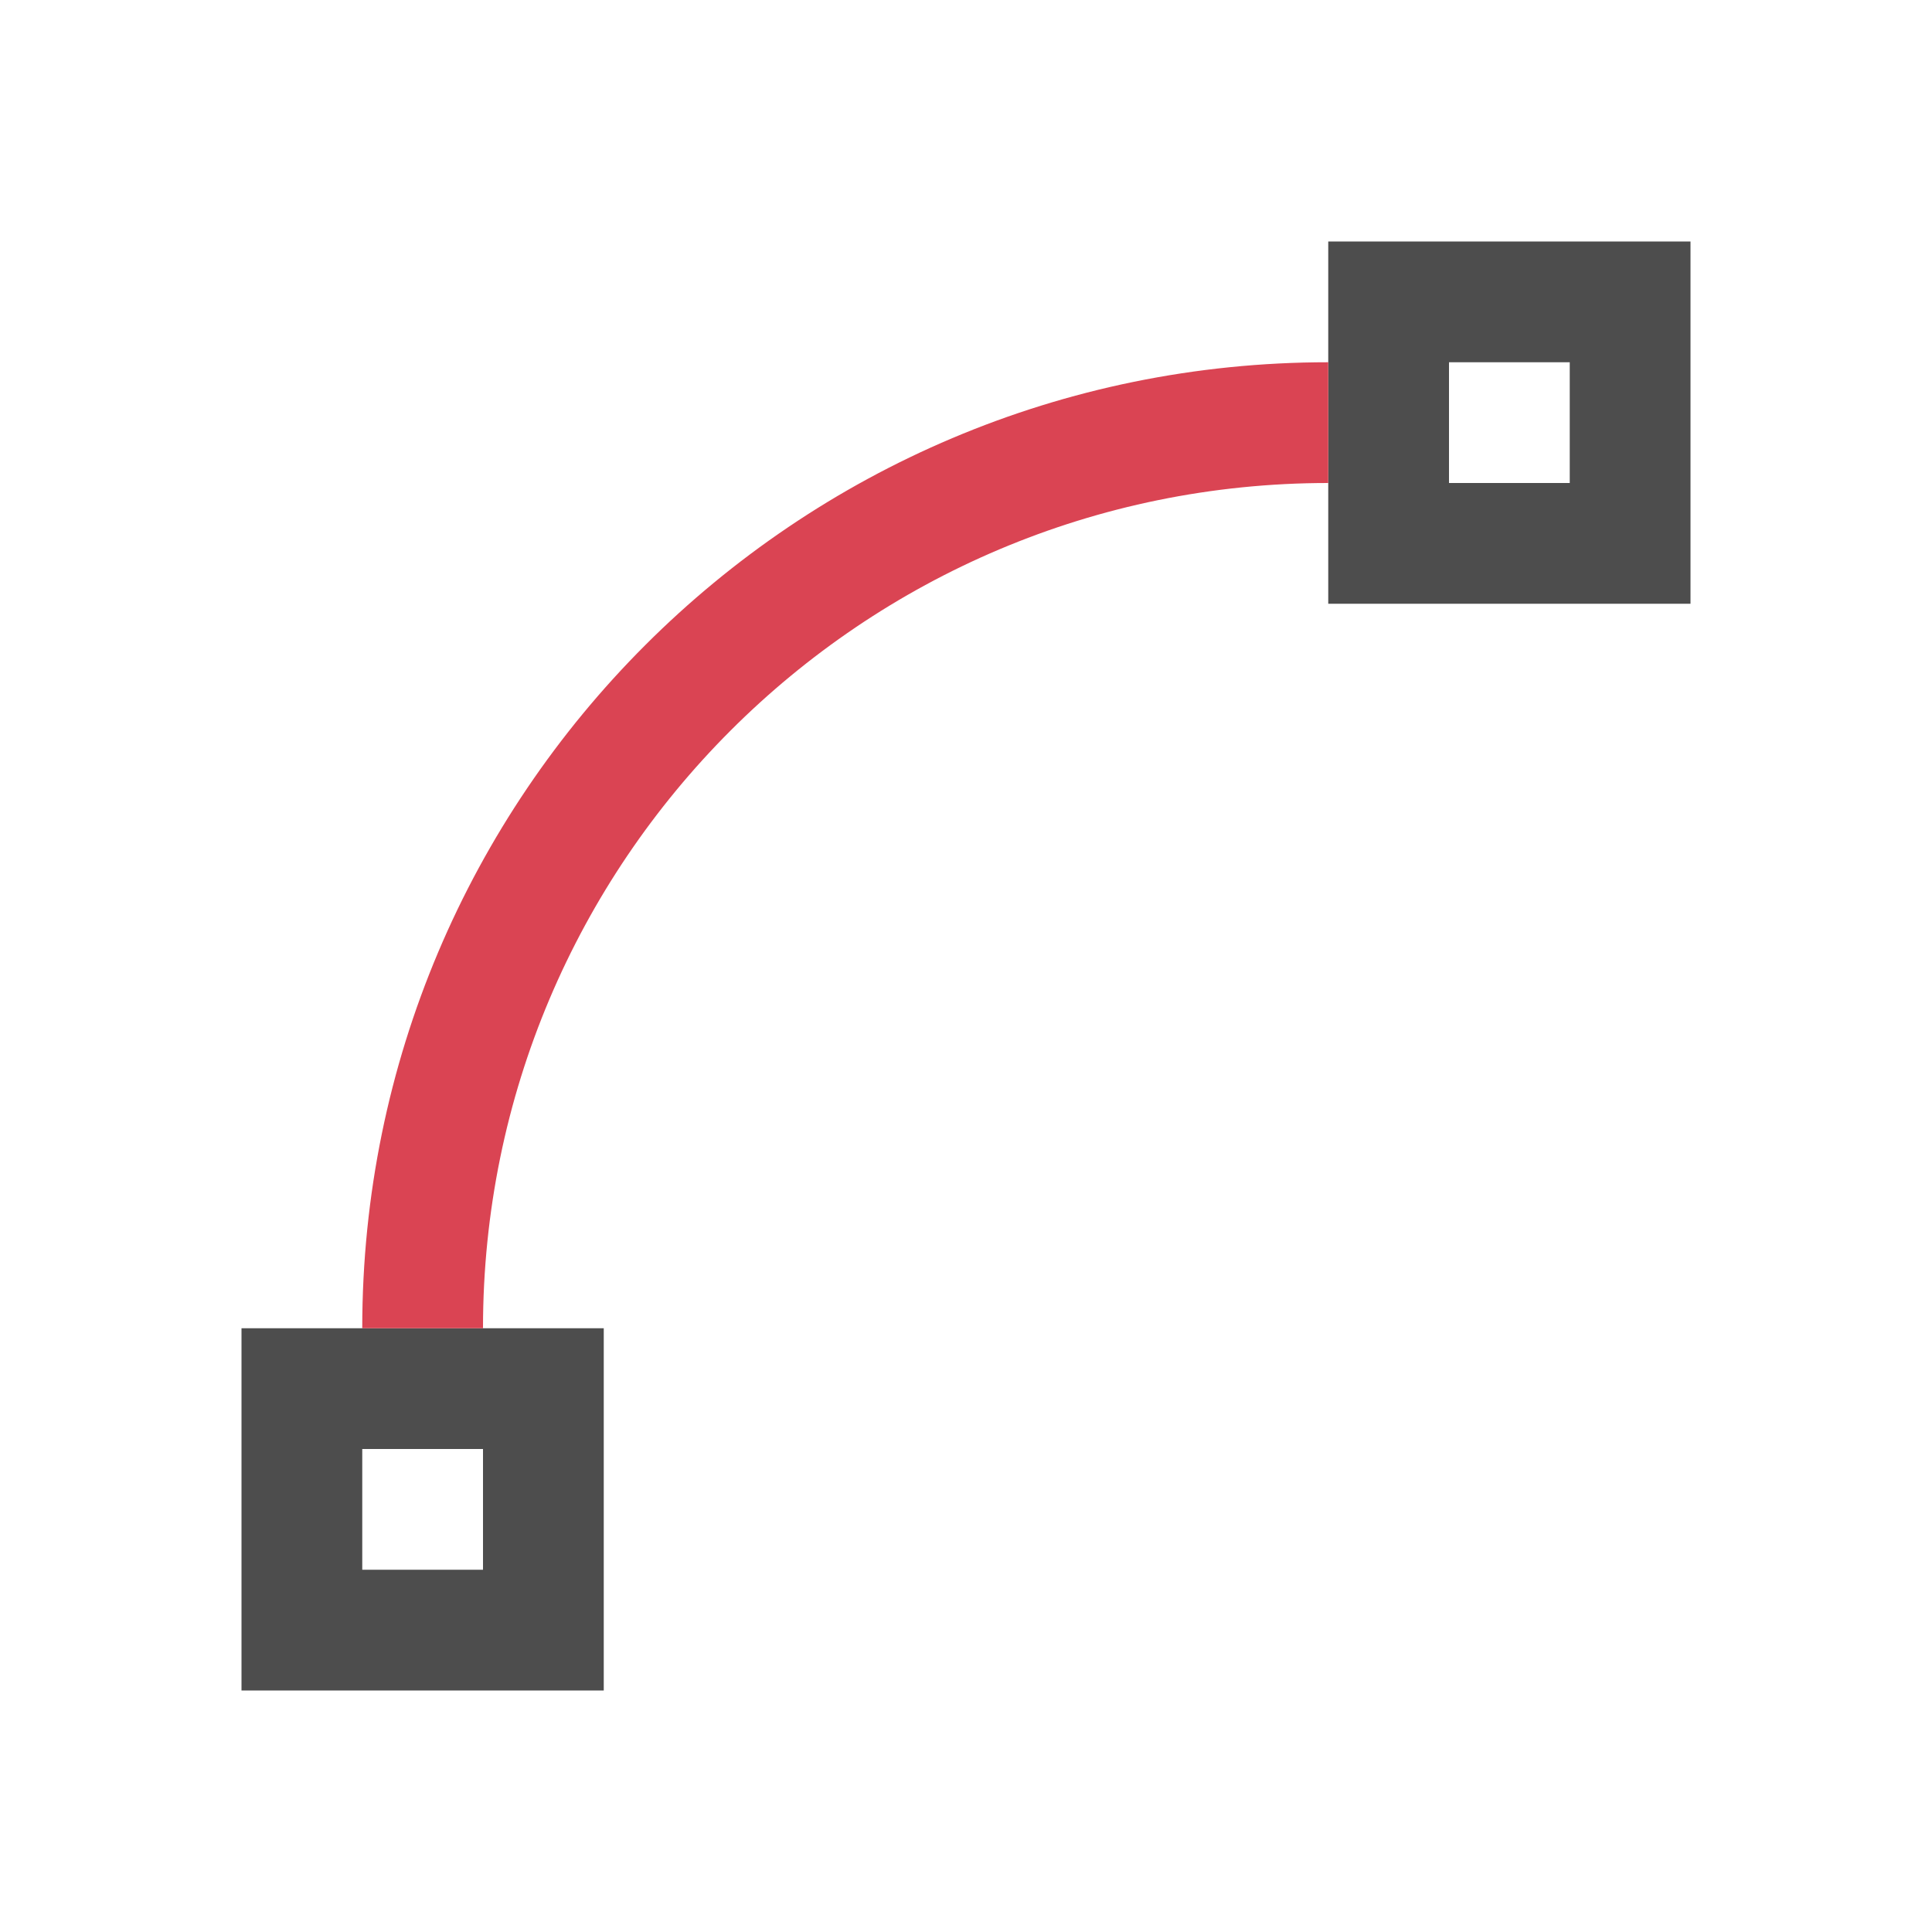
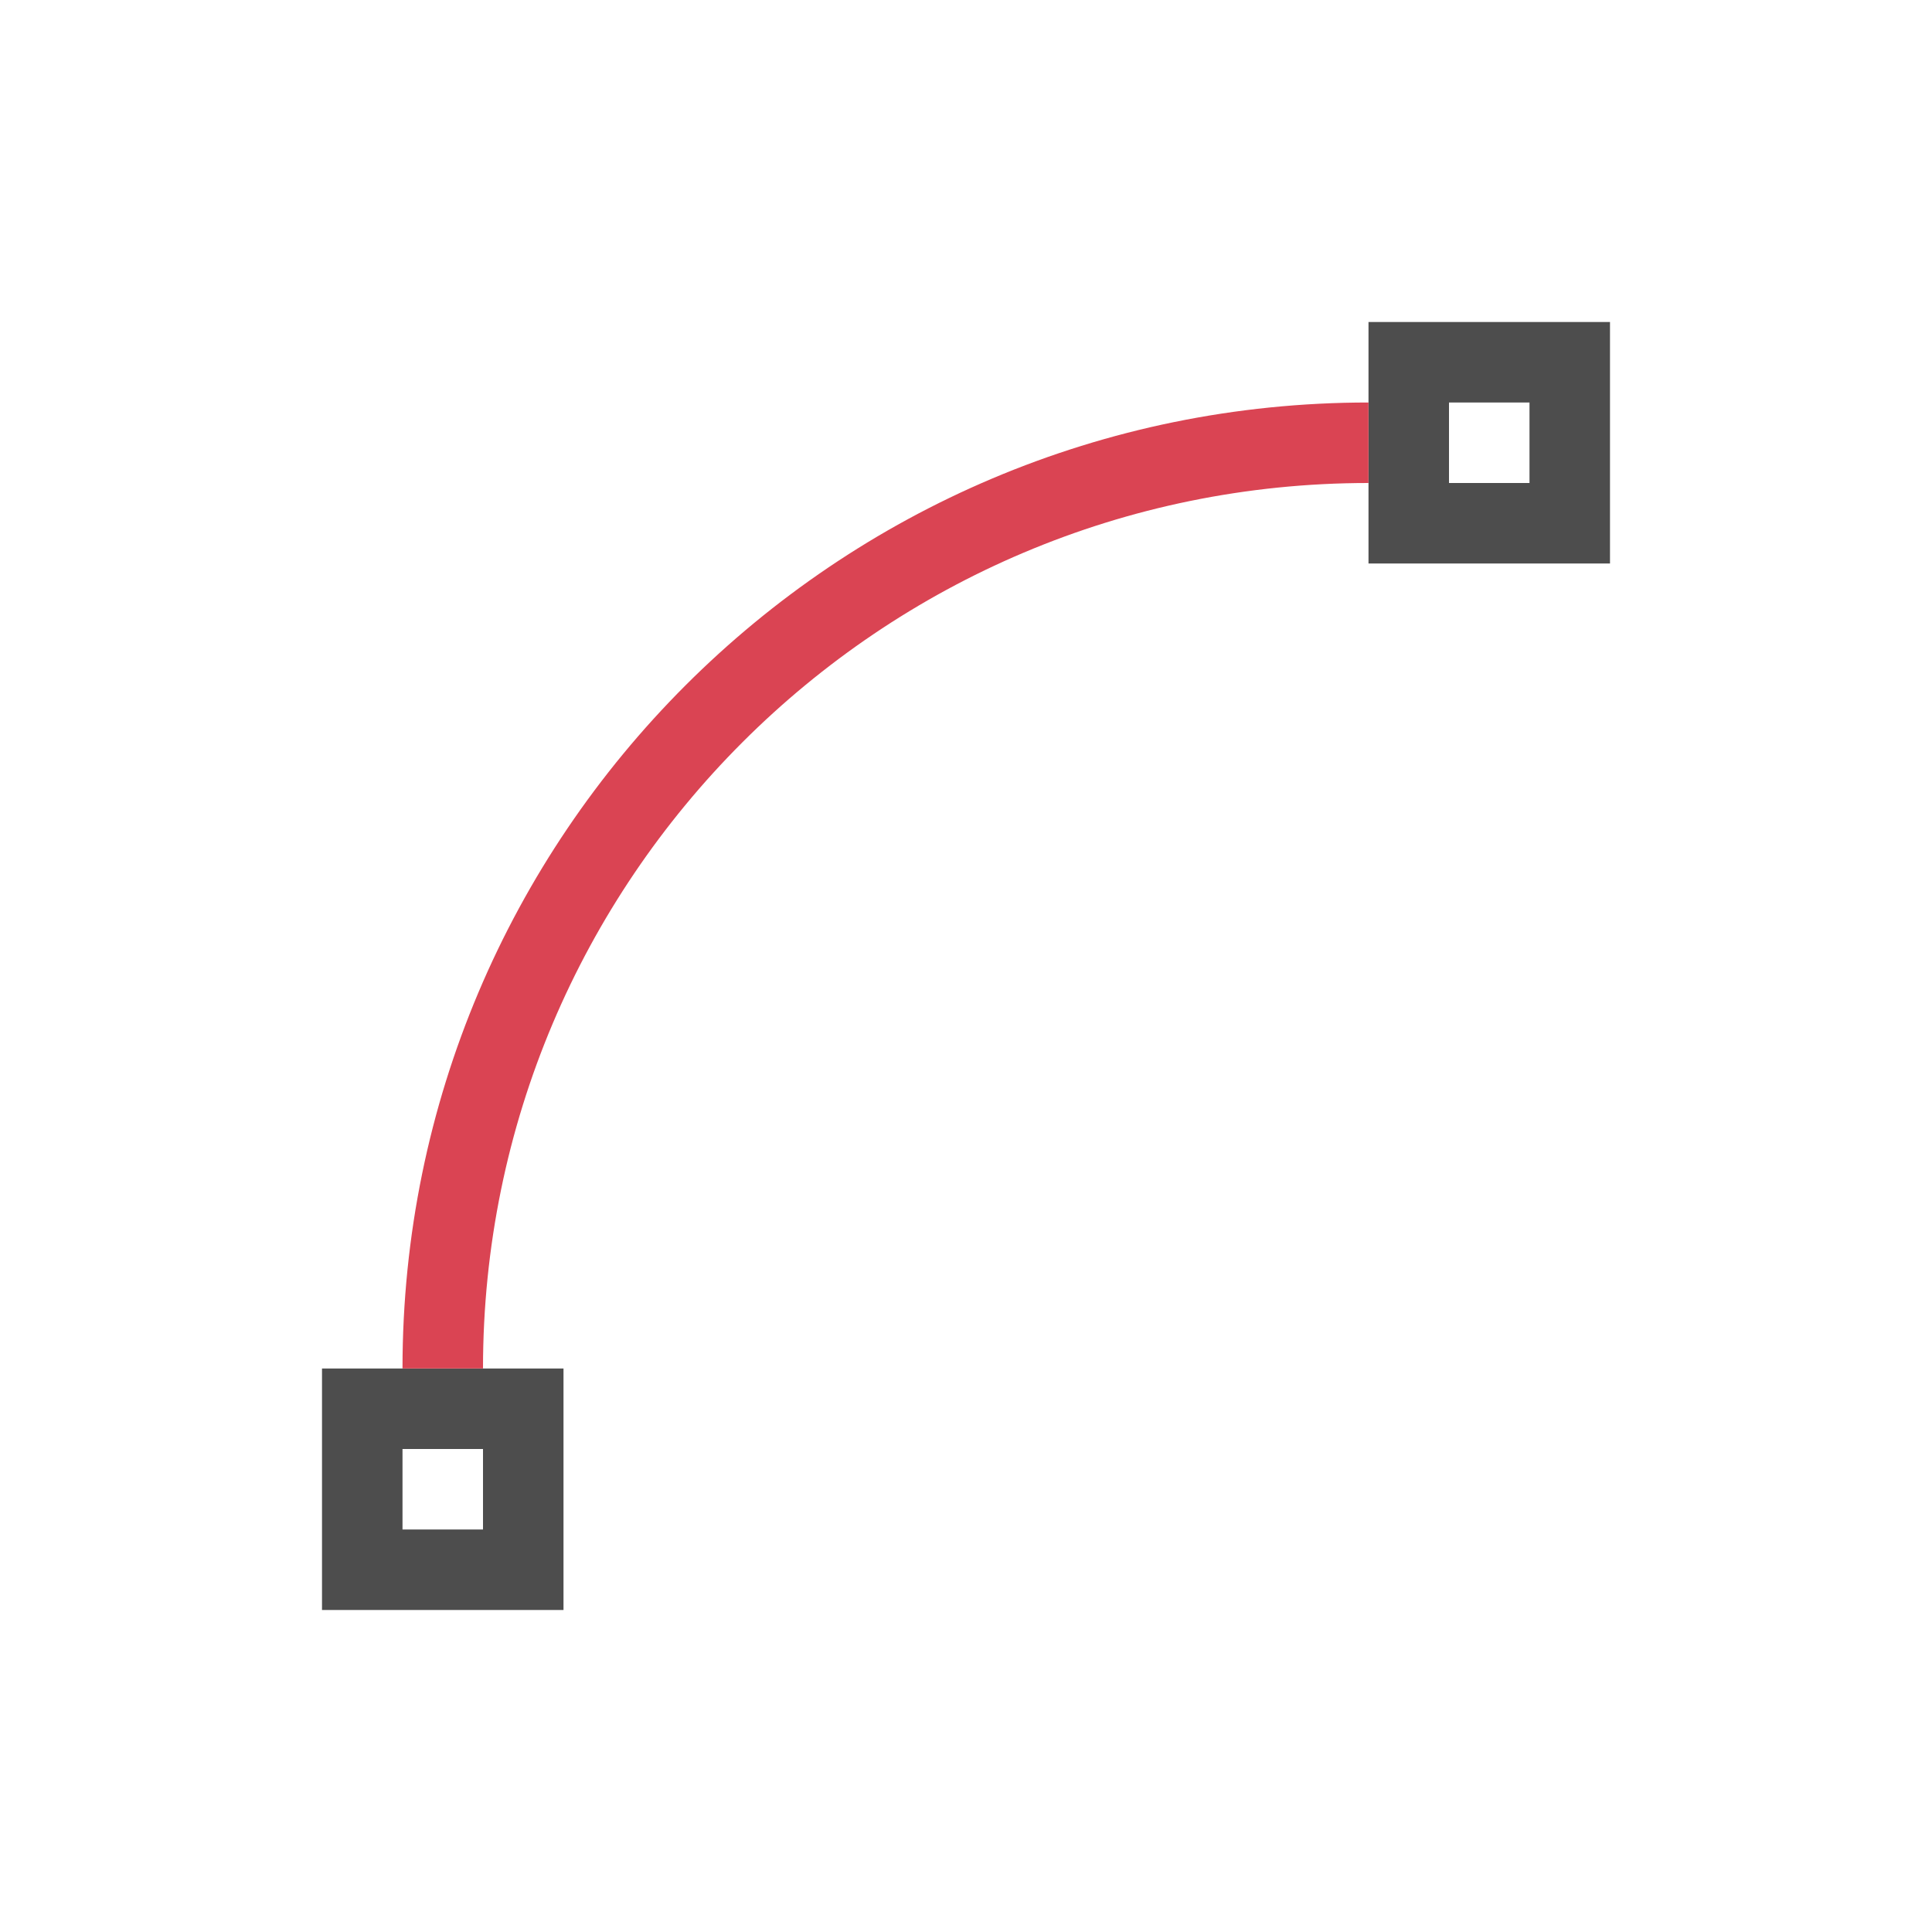
- <svg xmlns="http://www.w3.org/2000/svg" viewBox="0 0 16 16">
+ <svg xmlns="http://www.w3.org/2000/svg" viewBox="0 0 24 24">
  <defs id="defs3051">
    <style type="text/css" id="current-color-scheme">
      .ColorScheme-Text {
        color:#4d4d4d;
      }
      .ColorScheme-NegativeText {
        color:#da4453;
      }
      </style>
  </defs>
-   <path style="fill:currentColor;fill-opacity:1;stroke:none" d="M 11 2 L 11 5 L 14 5 L 14 2 L 11 2 z M 12 3 L 13 3 L 13 4 L 12 4 L 12 3 z M 2 11 L 2 14 L 5 14 L 5 11 L 2 11 z M 3 12 L 4 12 L 4 13 L 3 13 L 3 12 z " class="ColorScheme-Text" />
-   <path style="fill:currentColor;fill-opacity:1;stroke:none" class="ColorScheme-NegativeText" d="m 11,3 a 8,8 0 0 0 -8,8 l 1,0 a 7,7 0 0 1 7,-7 z" />
+   <path style="fill:currentColor;fill-opacity:1;stroke:none" d="M 17 4 L 17 7 L 20 7 L 20 4 L 17 4 z M 18 5 L 19 5 L 19 6 L 18 6 L 18 5 z M 4 17 L 4 20 L 7 20 L 7 17 L 4 17 z M 5 18 L 6 18 L 6 19 L 5 19 L 5 18 z " class="ColorScheme-Text" />
+   <path style="fill:currentColor;fill-opacity:1;stroke:none" d="M 17 5 A 12 12 0 0 0 5 17 L 6 17 A 11 11 0 0 1 17 6 L 17 5 z " class="ColorScheme-NegativeText" />
</svg>
